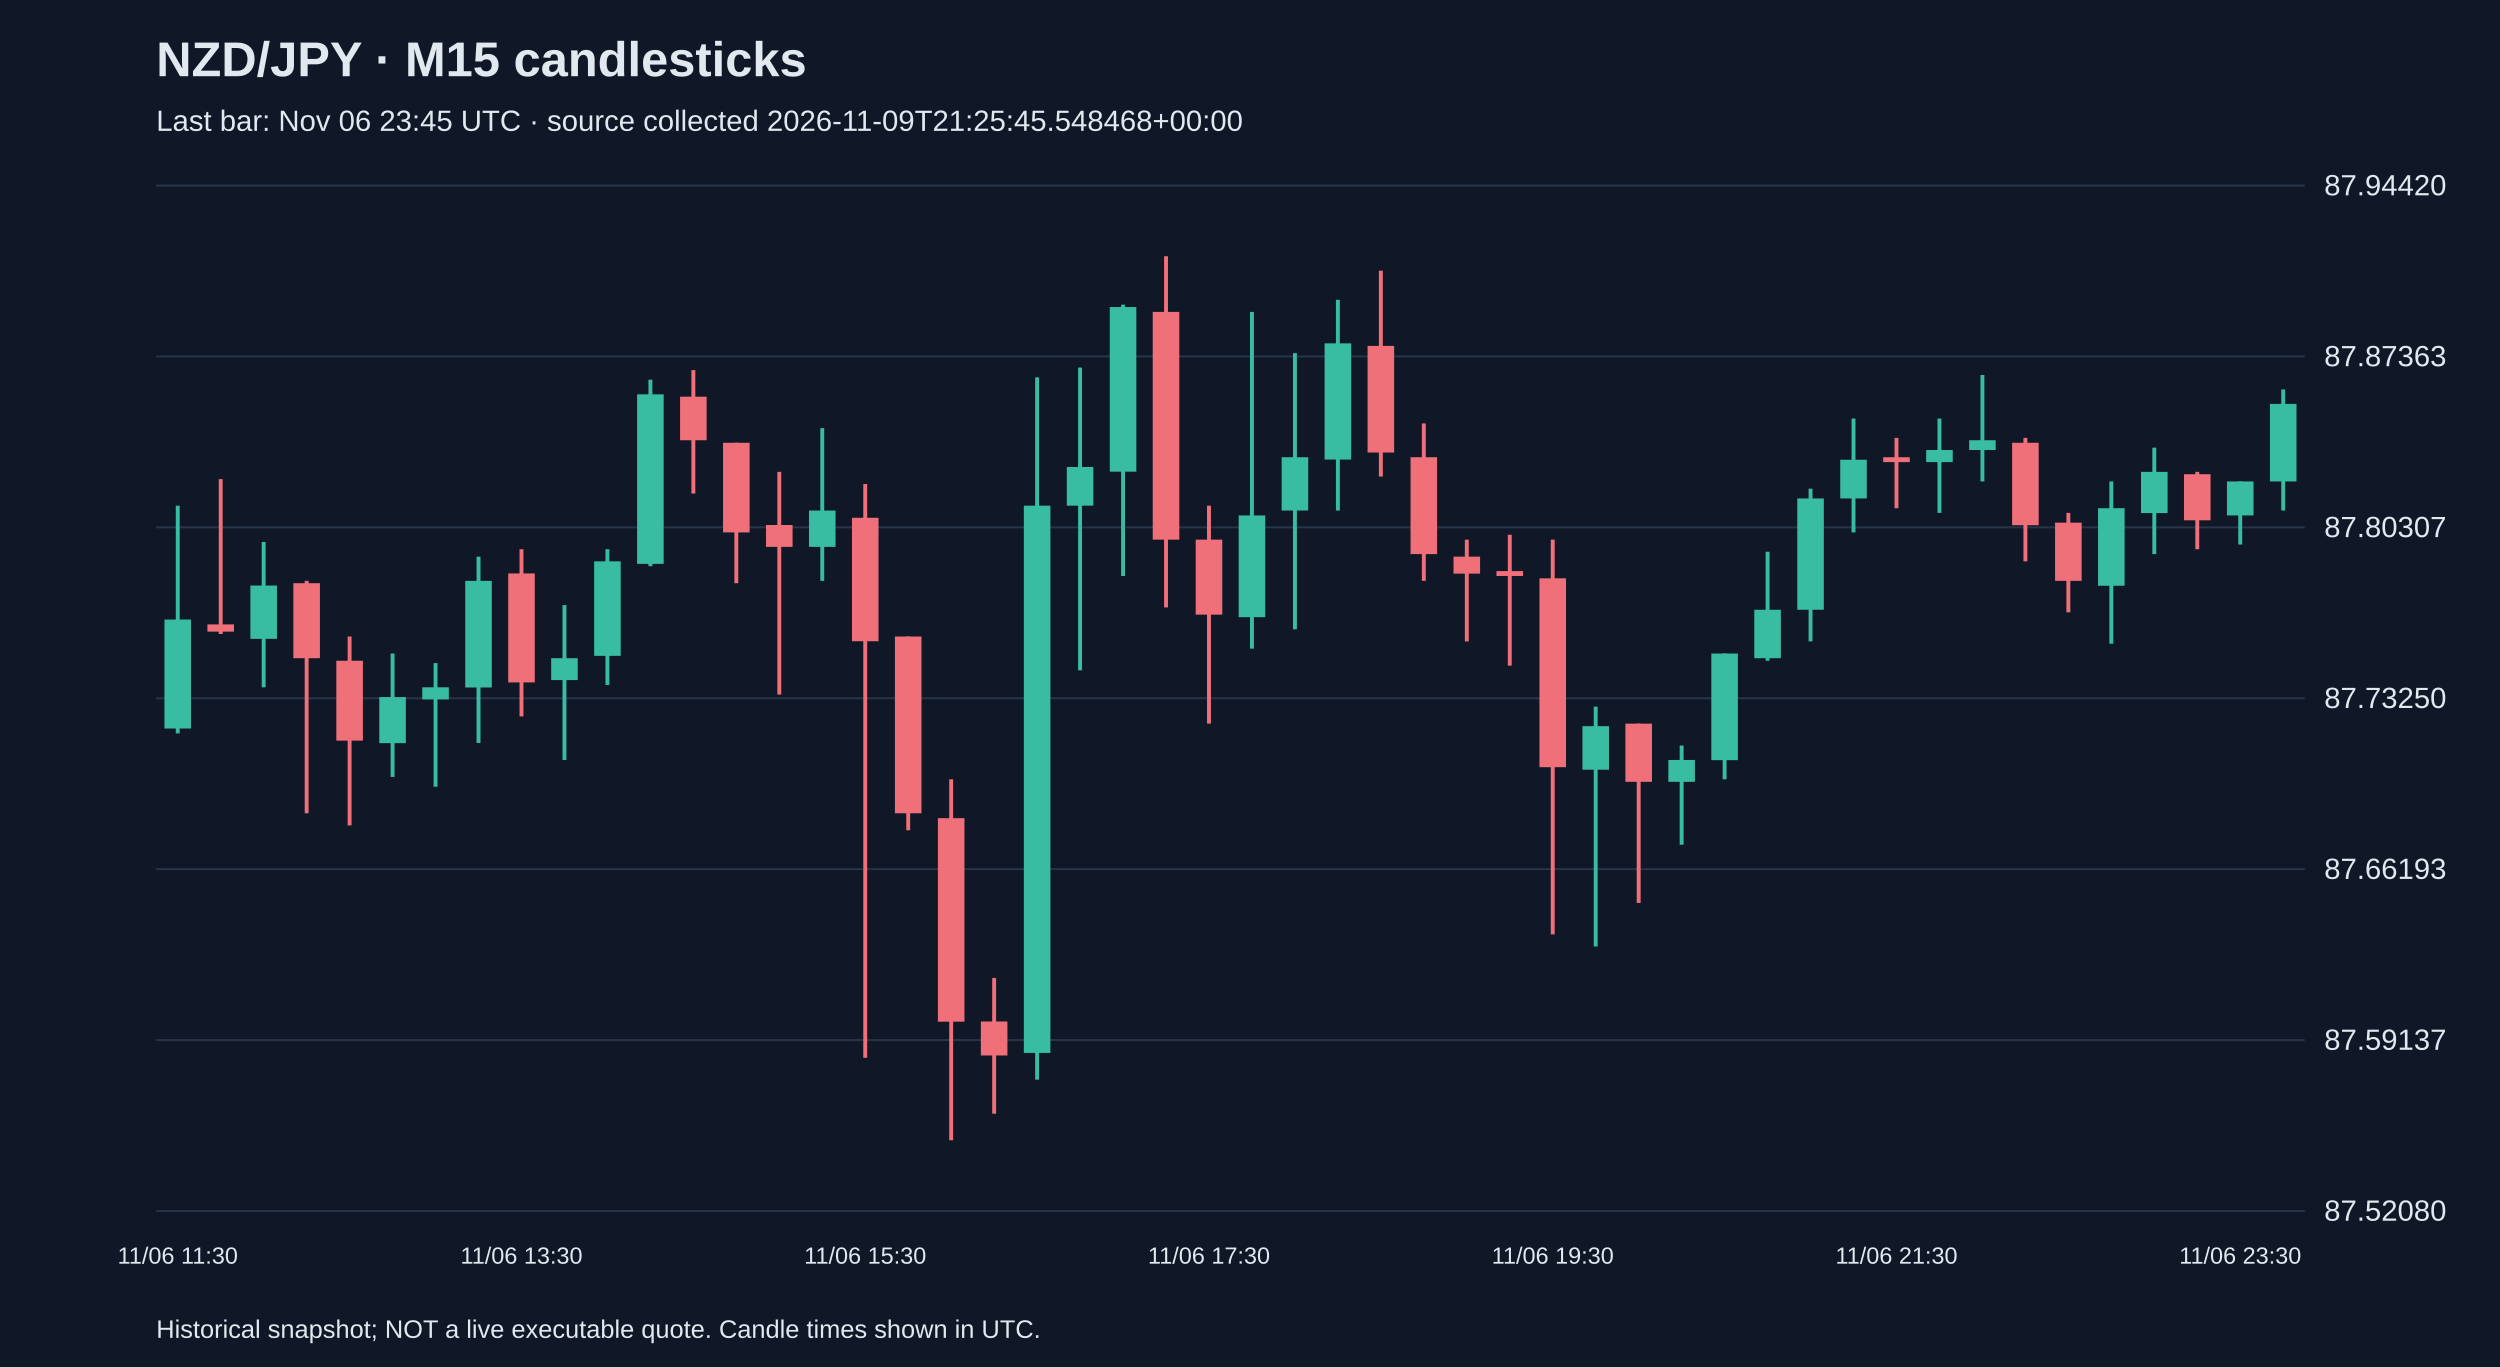
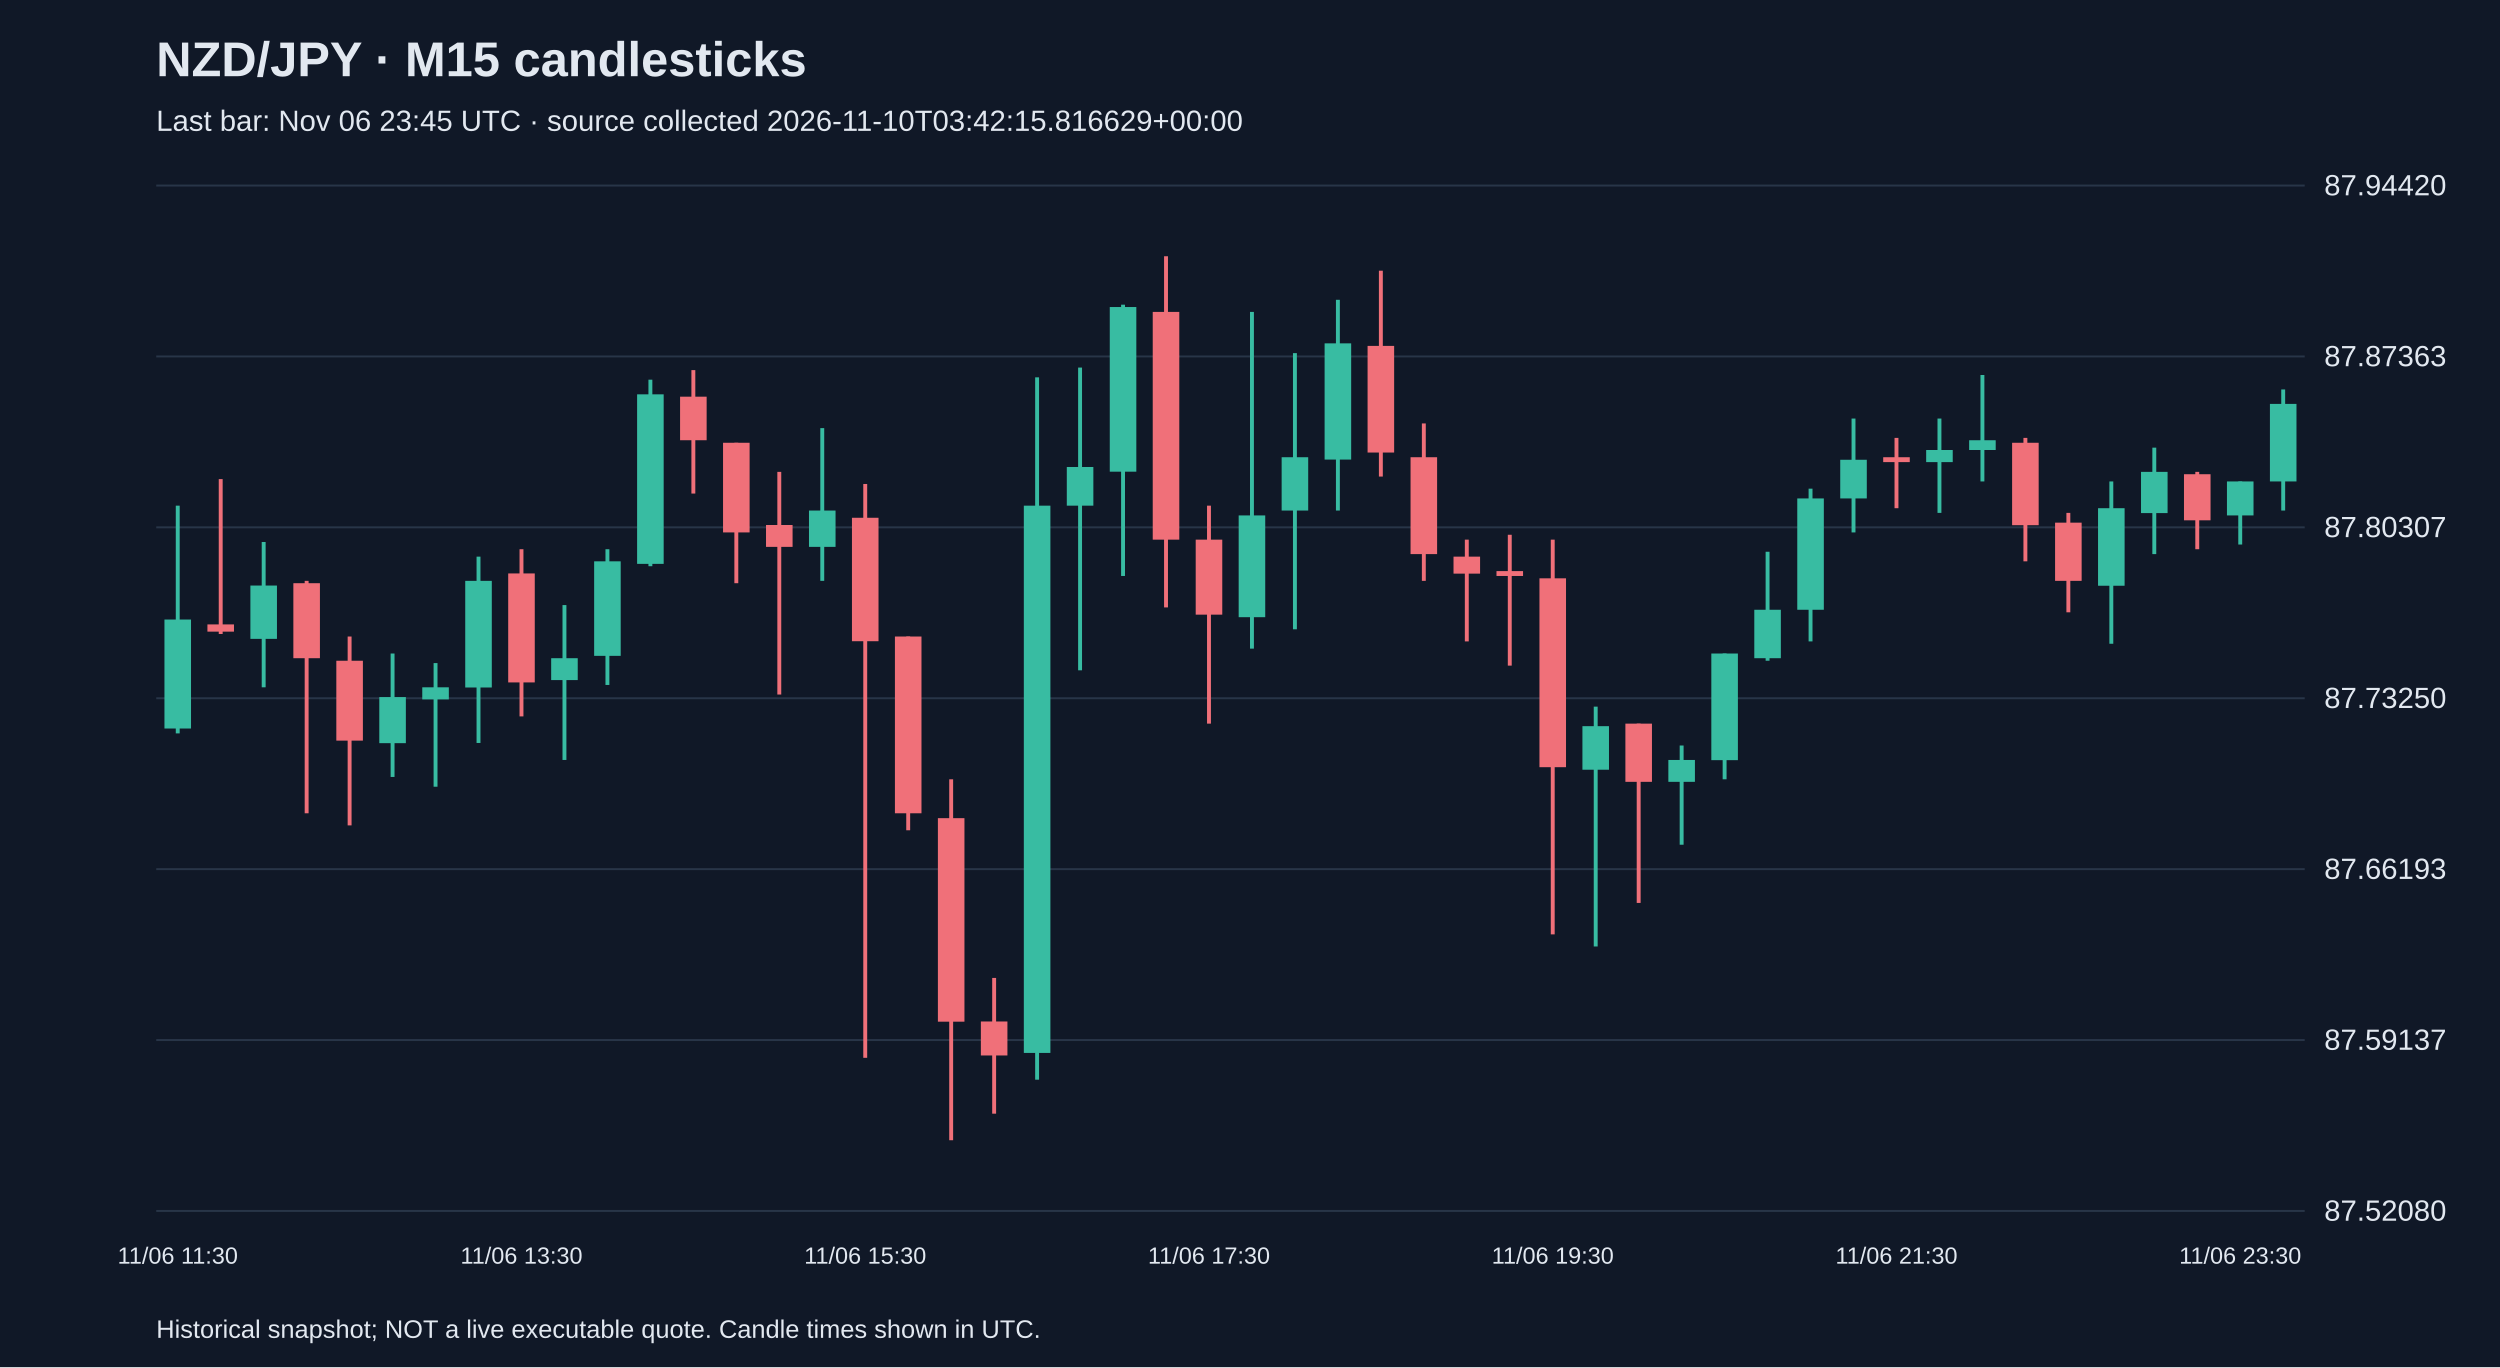
<svg xmlns="http://www.w3.org/2000/svg" viewBox="0 0 1280 700">
  <rect width="100%" height="100%" fill="#101827" />
  <style>text{font-family:Arial,sans-serif;fill:#e2e8f0}</style>
  <text x="80" y="39" font-size="25" font-weight="bold">NZD/JPY · M15 candlesticks</text>
-   <text x="80" y="67" font-size="15" fill="#a6b1c5">Last bar: Nov 06 23:45 UTC · source collected 2026-11-09T21:25:45.548468+00:00</text>
+   <text x="80" y="67" font-size="15" fill="#a6b1c5">Last bar: Nov 06 23:45 UTC · source collected 2026-11-10T03:42:15.816629+00:00</text>
  <line x1="80" y1="620.0" x2="1180" y2="620.0" stroke="#283548" />
  <text x="1190" y="625.0" font-size="15">87.52080</text>
  <line x1="80" y1="532.5" x2="1180" y2="532.5" stroke="#283548" />
  <text x="1190" y="537.5" font-size="15">87.59137</text>
  <line x1="80" y1="445.0" x2="1180" y2="445.0" stroke="#283548" />
  <text x="1190" y="450.0" font-size="15">87.66193</text>
  <line x1="80" y1="357.5" x2="1180" y2="357.5" stroke="#283548" />
  <text x="1190" y="362.5" font-size="15">87.73250</text>
  <line x1="80" y1="270.0" x2="1180" y2="270.0" stroke="#283548" />
  <text x="1190" y="275.0" font-size="15">87.80307</text>
  <line x1="80" y1="182.5" x2="1180" y2="182.5" stroke="#283548" />
  <text x="1190" y="187.5" font-size="15">87.87363</text>
  <line x1="80" y1="95.0" x2="1180" y2="95.0" stroke="#283548" />
  <text x="1190" y="100.0" font-size="15">87.94420</text>
  <line x1="91.0" y1="258.9" x2="91.0" y2="375.5" stroke="#38bca2" stroke-width="2" />
  <rect x="84.2" y="317.2" width="13.6" height="55.8" fill="#38bca2" />
  <text x="91.0" y="647" text-anchor="middle" font-size="12">11/06 11:30</text>
  <line x1="113.0" y1="245.3" x2="113.0" y2="324.6" stroke="#f07079" stroke-width="2" />
  <rect x="106.2" y="319.7" width="13.6" height="3.7" fill="#f07079" />
  <line x1="135.0" y1="277.5" x2="135.0" y2="351.9" stroke="#38bca2" stroke-width="2" />
  <rect x="128.2" y="299.8" width="13.6" height="27.3" fill="#38bca2" />
  <line x1="157.0" y1="297.4" x2="157.0" y2="416.4" stroke="#f07079" stroke-width="2" />
  <rect x="150.2" y="298.6" width="13.6" height="38.4" fill="#f07079" />
  <line x1="179.0" y1="325.9" x2="179.0" y2="422.6" stroke="#f07079" stroke-width="2" />
  <rect x="172.2" y="338.3" width="13.6" height="40.9" fill="#f07079" />
  <line x1="201.0" y1="334.6" x2="201.0" y2="397.8" stroke="#38bca2" stroke-width="2" />
  <rect x="194.2" y="356.9" width="13.6" height="23.6" fill="#38bca2" />
  <line x1="223.0" y1="339.5" x2="223.0" y2="402.8" stroke="#38bca2" stroke-width="2" />
  <rect x="216.2" y="351.9" width="13.6" height="6.2" fill="#38bca2" />
  <line x1="245.0" y1="285.0" x2="245.0" y2="380.4" stroke="#38bca2" stroke-width="2" />
  <rect x="238.2" y="297.4" width="13.6" height="54.6" fill="#38bca2" />
  <line x1="267.0" y1="281.2" x2="267.0" y2="366.8" stroke="#f07079" stroke-width="2" />
  <rect x="260.2" y="293.6" width="13.6" height="55.8" fill="#f07079" />
  <text x="267.0" y="647" text-anchor="middle" font-size="12">11/06 13:30</text>
  <line x1="289.0" y1="309.8" x2="289.0" y2="389.1" stroke="#38bca2" stroke-width="2" />
  <rect x="282.2" y="337.0" width="13.6" height="11.2" fill="#38bca2" />
  <line x1="311.0" y1="281.2" x2="311.0" y2="350.7" stroke="#38bca2" stroke-width="2" />
  <rect x="304.2" y="287.4" width="13.6" height="48.4" fill="#38bca2" />
  <line x1="333.0" y1="194.4" x2="333.0" y2="289.9" stroke="#38bca2" stroke-width="2" />
  <rect x="326.2" y="201.9" width="13.6" height="86.8" fill="#38bca2" />
  <line x1="355.0" y1="189.5" x2="355.0" y2="252.7" stroke="#f07079" stroke-width="2" />
  <rect x="348.2" y="203.1" width="13.6" height="22.3" fill="#f07079" />
  <line x1="377.0" y1="226.7" x2="377.0" y2="298.6" stroke="#f07079" stroke-width="2" />
  <rect x="370.2" y="226.7" width="13.6" height="45.9" fill="#f07079" />
  <line x1="399.0" y1="241.6" x2="399.0" y2="355.6" stroke="#f07079" stroke-width="2" />
  <rect x="392.2" y="268.8" width="13.6" height="11.2" fill="#f07079" />
  <line x1="421.0" y1="219.2" x2="421.0" y2="297.4" stroke="#38bca2" stroke-width="2" />
  <rect x="414.2" y="261.4" width="13.6" height="18.6" fill="#38bca2" />
  <line x1="443.0" y1="247.8" x2="443.0" y2="541.6" stroke="#f07079" stroke-width="2" />
  <rect x="436.2" y="265.1" width="13.6" height="63.2" fill="#f07079" />
  <text x="443.0" y="647" text-anchor="middle" font-size="12">11/06 15:30</text>
  <line x1="465.0" y1="325.9" x2="465.0" y2="425.1" stroke="#f07079" stroke-width="2" />
  <rect x="458.2" y="325.9" width="13.6" height="90.5" fill="#f07079" />
  <line x1="487.0" y1="399.0" x2="487.0" y2="583.8" stroke="#f07079" stroke-width="2" />
  <rect x="480.2" y="418.9" width="13.6" height="104.2" fill="#f07079" />
  <line x1="509.0" y1="500.7" x2="509.0" y2="570.2" stroke="#f07079" stroke-width="2" />
  <rect x="502.2" y="523.0" width="13.6" height="17.4" fill="#f07079" />
  <line x1="531.0" y1="193.2" x2="531.0" y2="552.8" stroke="#38bca2" stroke-width="2" />
  <rect x="524.2" y="258.9" width="13.6" height="280.2" fill="#38bca2" />
  <line x1="553.0" y1="188.2" x2="553.0" y2="343.2" stroke="#38bca2" stroke-width="2" />
  <rect x="546.2" y="239.1" width="13.6" height="19.8" fill="#38bca2" />
  <line x1="575.0" y1="156.0" x2="575.0" y2="294.9" stroke="#38bca2" stroke-width="2" />
  <rect x="568.2" y="157.2" width="13.6" height="84.3" fill="#38bca2" />
  <line x1="597.0" y1="131.2" x2="597.0" y2="311.0" stroke="#f07079" stroke-width="2" />
  <rect x="590.2" y="159.7" width="13.6" height="116.6" fill="#f07079" />
  <line x1="619.0" y1="258.9" x2="619.0" y2="370.5" stroke="#f07079" stroke-width="2" />
  <rect x="612.2" y="276.3" width="13.6" height="38.4" fill="#f07079" />
  <text x="619.0" y="647" text-anchor="middle" font-size="12">11/06 17:30</text>
  <line x1="641.0" y1="159.7" x2="641.0" y2="332.1" stroke="#38bca2" stroke-width="2" />
  <rect x="634.2" y="263.9" width="13.6" height="52.1" fill="#38bca2" />
  <line x1="663.0" y1="180.8" x2="663.0" y2="322.2" stroke="#38bca2" stroke-width="2" />
  <rect x="656.2" y="234.1" width="13.6" height="27.3" fill="#38bca2" />
  <line x1="685.0" y1="153.5" x2="685.0" y2="261.4" stroke="#38bca2" stroke-width="2" />
  <rect x="678.2" y="175.8" width="13.6" height="59.5" fill="#38bca2" />
  <line x1="707.0" y1="138.6" x2="707.0" y2="244.0" stroke="#f07079" stroke-width="2" />
  <rect x="700.2" y="177.1" width="13.6" height="54.6" fill="#f07079" />
  <line x1="729.0" y1="216.8" x2="729.0" y2="297.4" stroke="#f07079" stroke-width="2" />
  <rect x="722.2" y="234.1" width="13.6" height="49.6" fill="#f07079" />
  <line x1="751.0" y1="276.3" x2="751.0" y2="328.4" stroke="#f07079" stroke-width="2" />
  <rect x="744.2" y="285.0" width="13.6" height="8.7" fill="#f07079" />
  <line x1="773.0" y1="273.8" x2="773.0" y2="340.8" stroke="#f07079" stroke-width="2" />
  <rect x="766.2" y="292.4" width="13.6" height="2.5" fill="#f07079" />
  <line x1="795.0" y1="276.3" x2="795.0" y2="478.4" stroke="#f07079" stroke-width="2" />
  <rect x="788.2" y="296.1" width="13.6" height="96.7" fill="#f07079" />
  <text x="795.0" y="647" text-anchor="middle" font-size="12">11/06 19:30</text>
  <line x1="817.0" y1="361.8" x2="817.0" y2="484.6" stroke="#38bca2" stroke-width="2" />
  <rect x="810.2" y="371.8" width="13.6" height="22.3" fill="#38bca2" />
  <line x1="839.0" y1="370.5" x2="839.0" y2="462.3" stroke="#f07079" stroke-width="2" />
  <rect x="832.2" y="370.5" width="13.6" height="29.8" fill="#f07079" />
  <line x1="861.0" y1="381.7" x2="861.0" y2="432.5" stroke="#38bca2" stroke-width="2" />
  <rect x="854.2" y="389.1" width="13.6" height="11.2" fill="#38bca2" />
  <line x1="883.0" y1="334.6" x2="883.0" y2="399.0" stroke="#38bca2" stroke-width="2" />
  <rect x="876.2" y="334.6" width="13.6" height="54.6" fill="#38bca2" />
  <line x1="905.0" y1="282.5" x2="905.0" y2="338.3" stroke="#38bca2" stroke-width="2" />
  <rect x="898.2" y="312.2" width="13.6" height="24.8" fill="#38bca2" />
  <line x1="927.0" y1="250.2" x2="927.0" y2="328.4" stroke="#38bca2" stroke-width="2" />
  <rect x="920.2" y="255.2" width="13.6" height="57.0" fill="#38bca2" />
  <line x1="949.0" y1="214.3" x2="949.0" y2="272.6" stroke="#38bca2" stroke-width="2" />
  <rect x="942.2" y="235.4" width="13.6" height="19.8" fill="#38bca2" />
  <line x1="971.0" y1="224.2" x2="971.0" y2="260.2" stroke="#f07079" stroke-width="2" />
  <rect x="964.2" y="234.1" width="13.6" height="2.5" fill="#f07079" />
  <text x="971.0" y="647" text-anchor="middle" font-size="12">11/06 21:30</text>
  <line x1="993.0" y1="214.3" x2="993.0" y2="262.6" stroke="#38bca2" stroke-width="2" />
  <rect x="986.2" y="230.4" width="13.6" height="6.2" fill="#38bca2" />
  <line x1="1015.0" y1="192.0" x2="1015.0" y2="246.5" stroke="#38bca2" stroke-width="2" />
  <rect x="1008.2" y="225.4" width="13.6" height="5.0" fill="#38bca2" />
  <line x1="1037.0" y1="224.2" x2="1037.0" y2="287.4" stroke="#f07079" stroke-width="2" />
  <rect x="1030.2" y="226.7" width="13.6" height="42.2" fill="#f07079" />
  <line x1="1059.0" y1="262.6" x2="1059.0" y2="313.5" stroke="#f07079" stroke-width="2" />
  <rect x="1052.2" y="267.6" width="13.6" height="29.8" fill="#f07079" />
  <line x1="1081.0" y1="246.5" x2="1081.0" y2="329.6" stroke="#38bca2" stroke-width="2" />
  <rect x="1074.2" y="260.2" width="13.6" height="39.7" fill="#38bca2" />
  <line x1="1103.0" y1="229.2" x2="1103.0" y2="283.7" stroke="#38bca2" stroke-width="2" />
  <rect x="1096.2" y="241.6" width="13.6" height="21.1" fill="#38bca2" />
  <line x1="1125.0" y1="241.6" x2="1125.0" y2="281.2" stroke="#f07079" stroke-width="2" />
  <rect x="1118.2" y="242.8" width="13.6" height="23.6" fill="#f07079" />
  <line x1="1147.0" y1="246.5" x2="1147.0" y2="278.8" stroke="#38bca2" stroke-width="2" />
  <rect x="1140.2" y="246.5" width="13.6" height="17.4" fill="#38bca2" />
  <text x="1147.0" y="647" text-anchor="middle" font-size="12">11/06 23:30</text>
  <line x1="1169.0" y1="199.4" x2="1169.0" y2="261.4" stroke="#38bca2" stroke-width="2" />
  <rect x="1162.2" y="206.8" width="13.6" height="39.7" fill="#38bca2" />
  <text x="80" y="685" font-size="13">Historical snapshot; NOT a live executable quote. Candle times shown in UTC.</text>
</svg>
